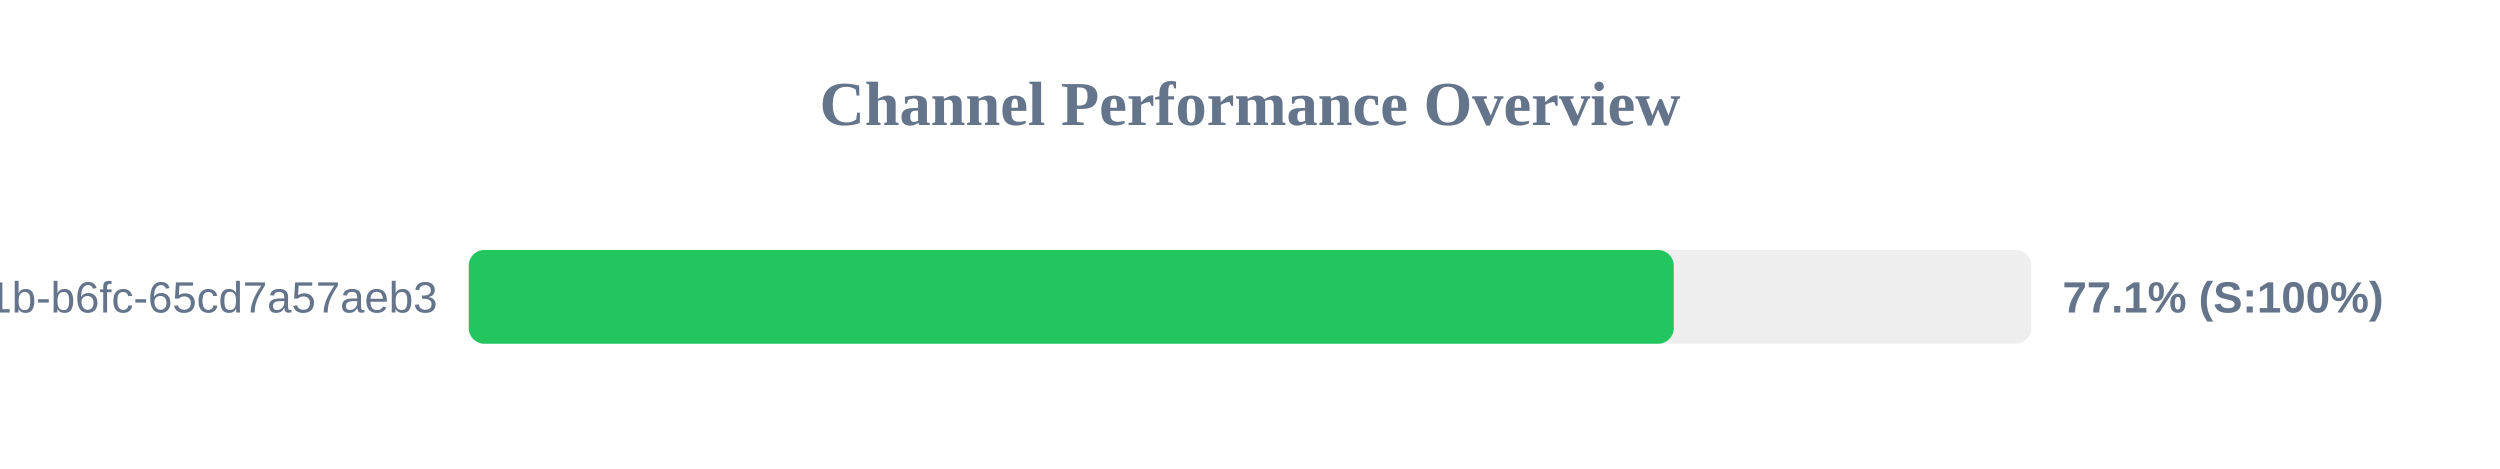
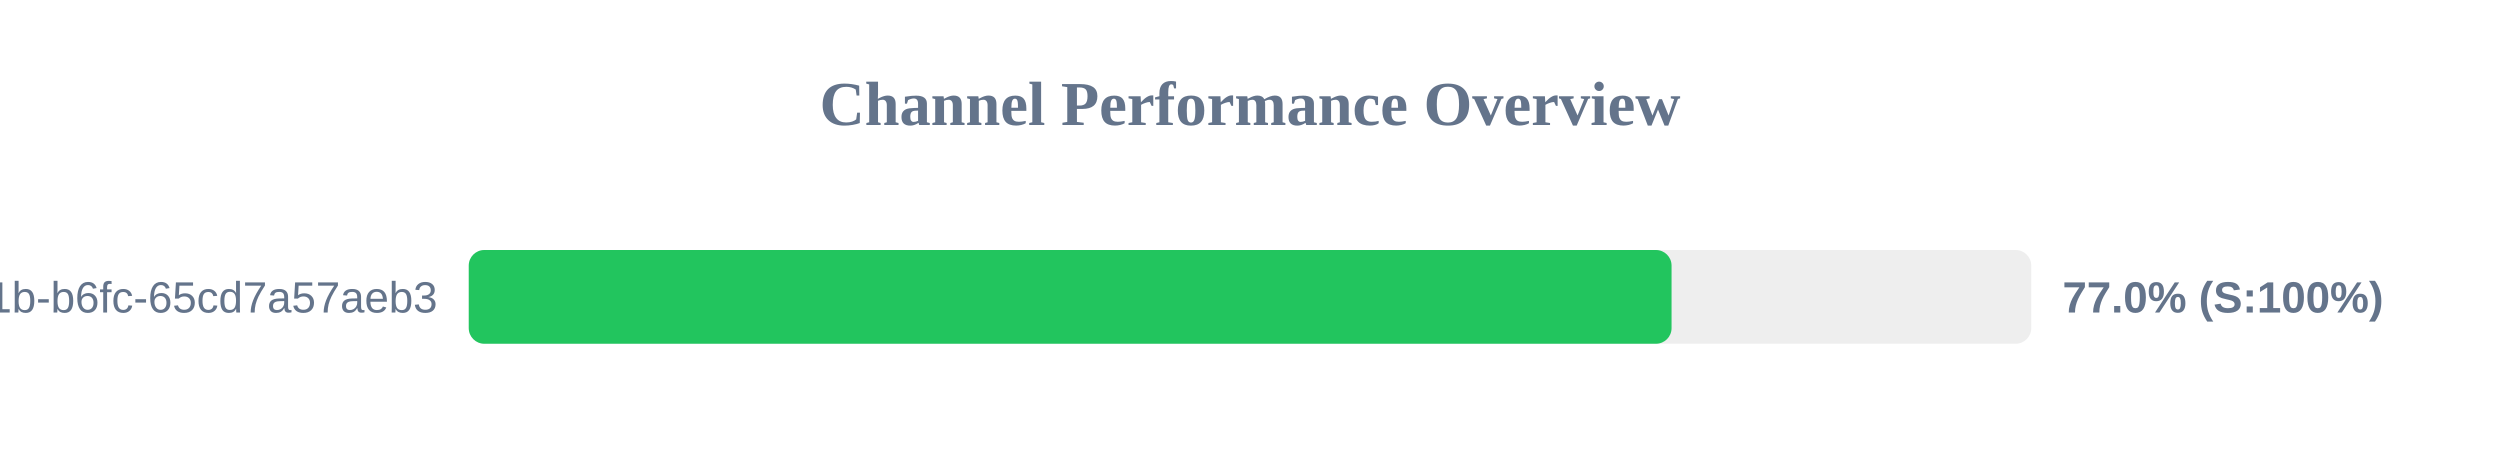
<svg xmlns="http://www.w3.org/2000/svg" width="800" height="150" version="1.1">
  <style>
        .row { font: 14px Arial; fill: #64748b; }
        .score { font: bold 14px Arial; fill: #64748b; }
    </style>
  <text x="400" y="40" text-anchor="middle" font-size="20px" font-weight="bold" fill="#64748b">Channel Performance Overview</text>
  <rect x="150" y="80" width="500" height="30" fill="#eee" rx="5" />
-   <rect x="150" y="80" width="385.6" height="30" fill="#22c55e" rx="5" />
+   <rect x="150" y="80" width="384.9" height="30" fill="#22c55e" rx="5" />
  <text x="140" y="100" text-anchor="end" class="row">?uuid=9c859345-959f-491b-b6fc-65cd7a57aeb3</text>
-   <text x="660" y="100" text-anchor="start" class="score">77.1% (S:100%)</text>
+   <text x="660" y="100" text-anchor="start" class="score">77.0% (S:100%)</text>
</svg>
